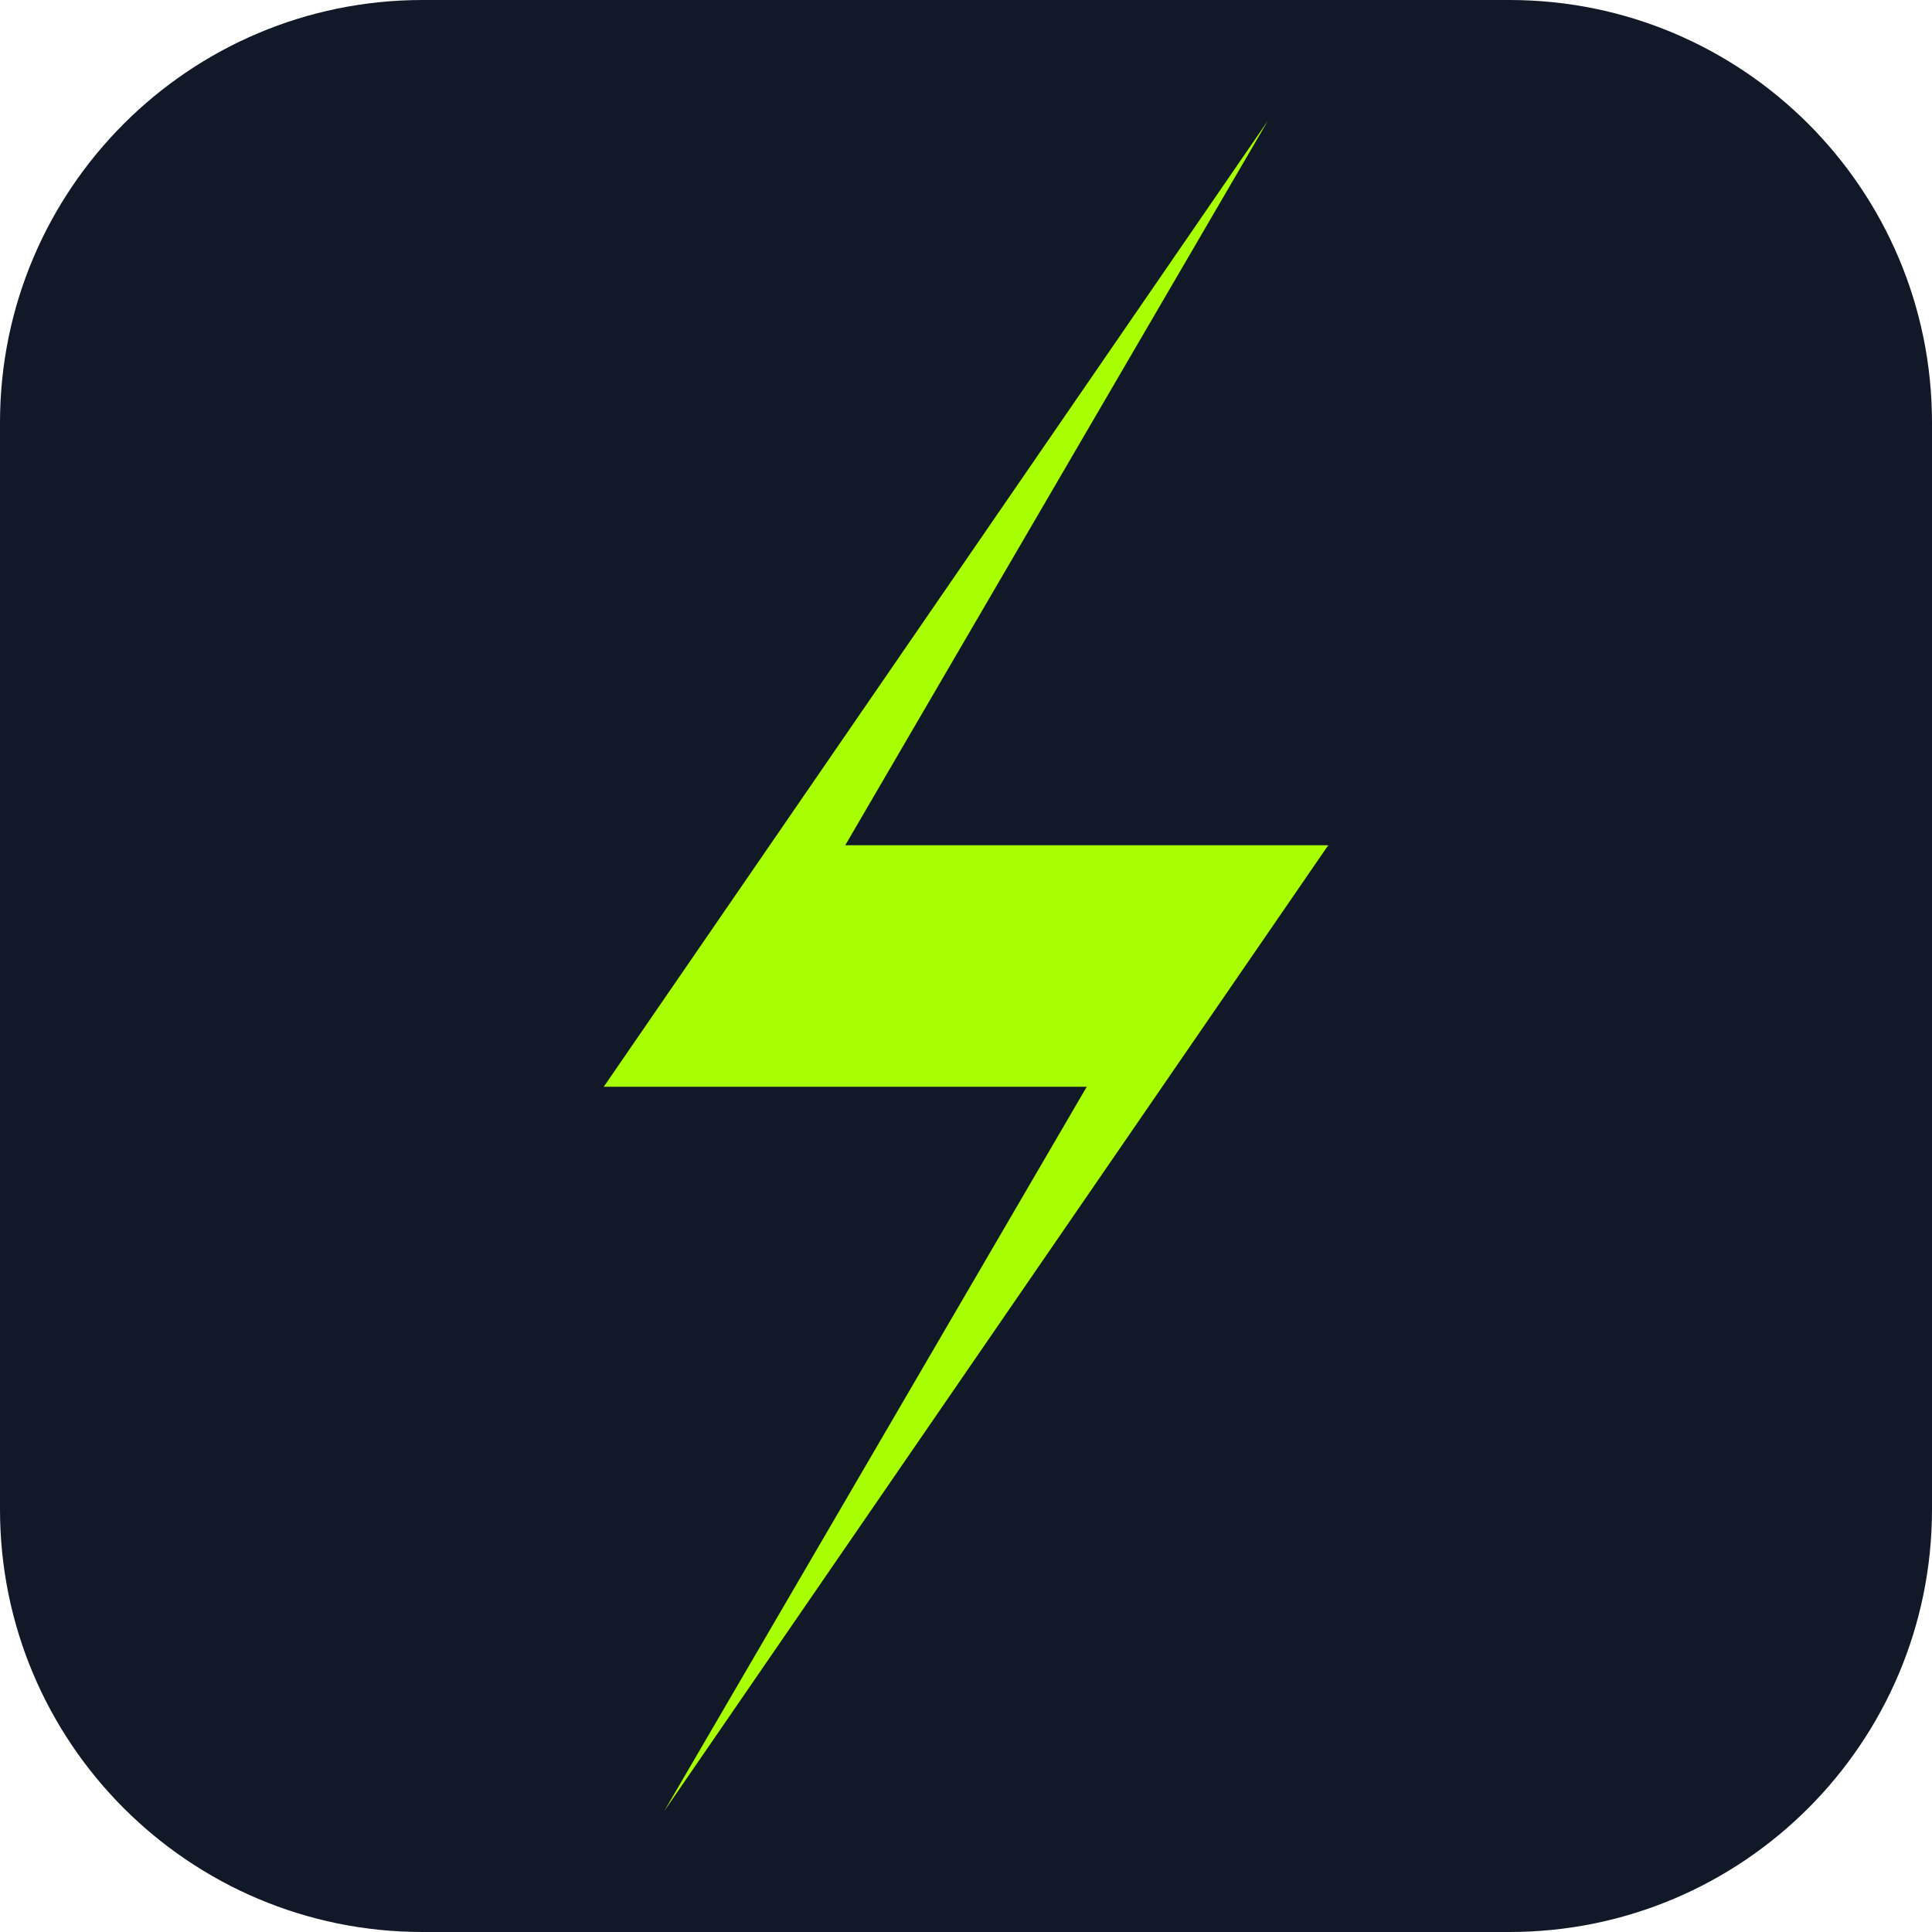
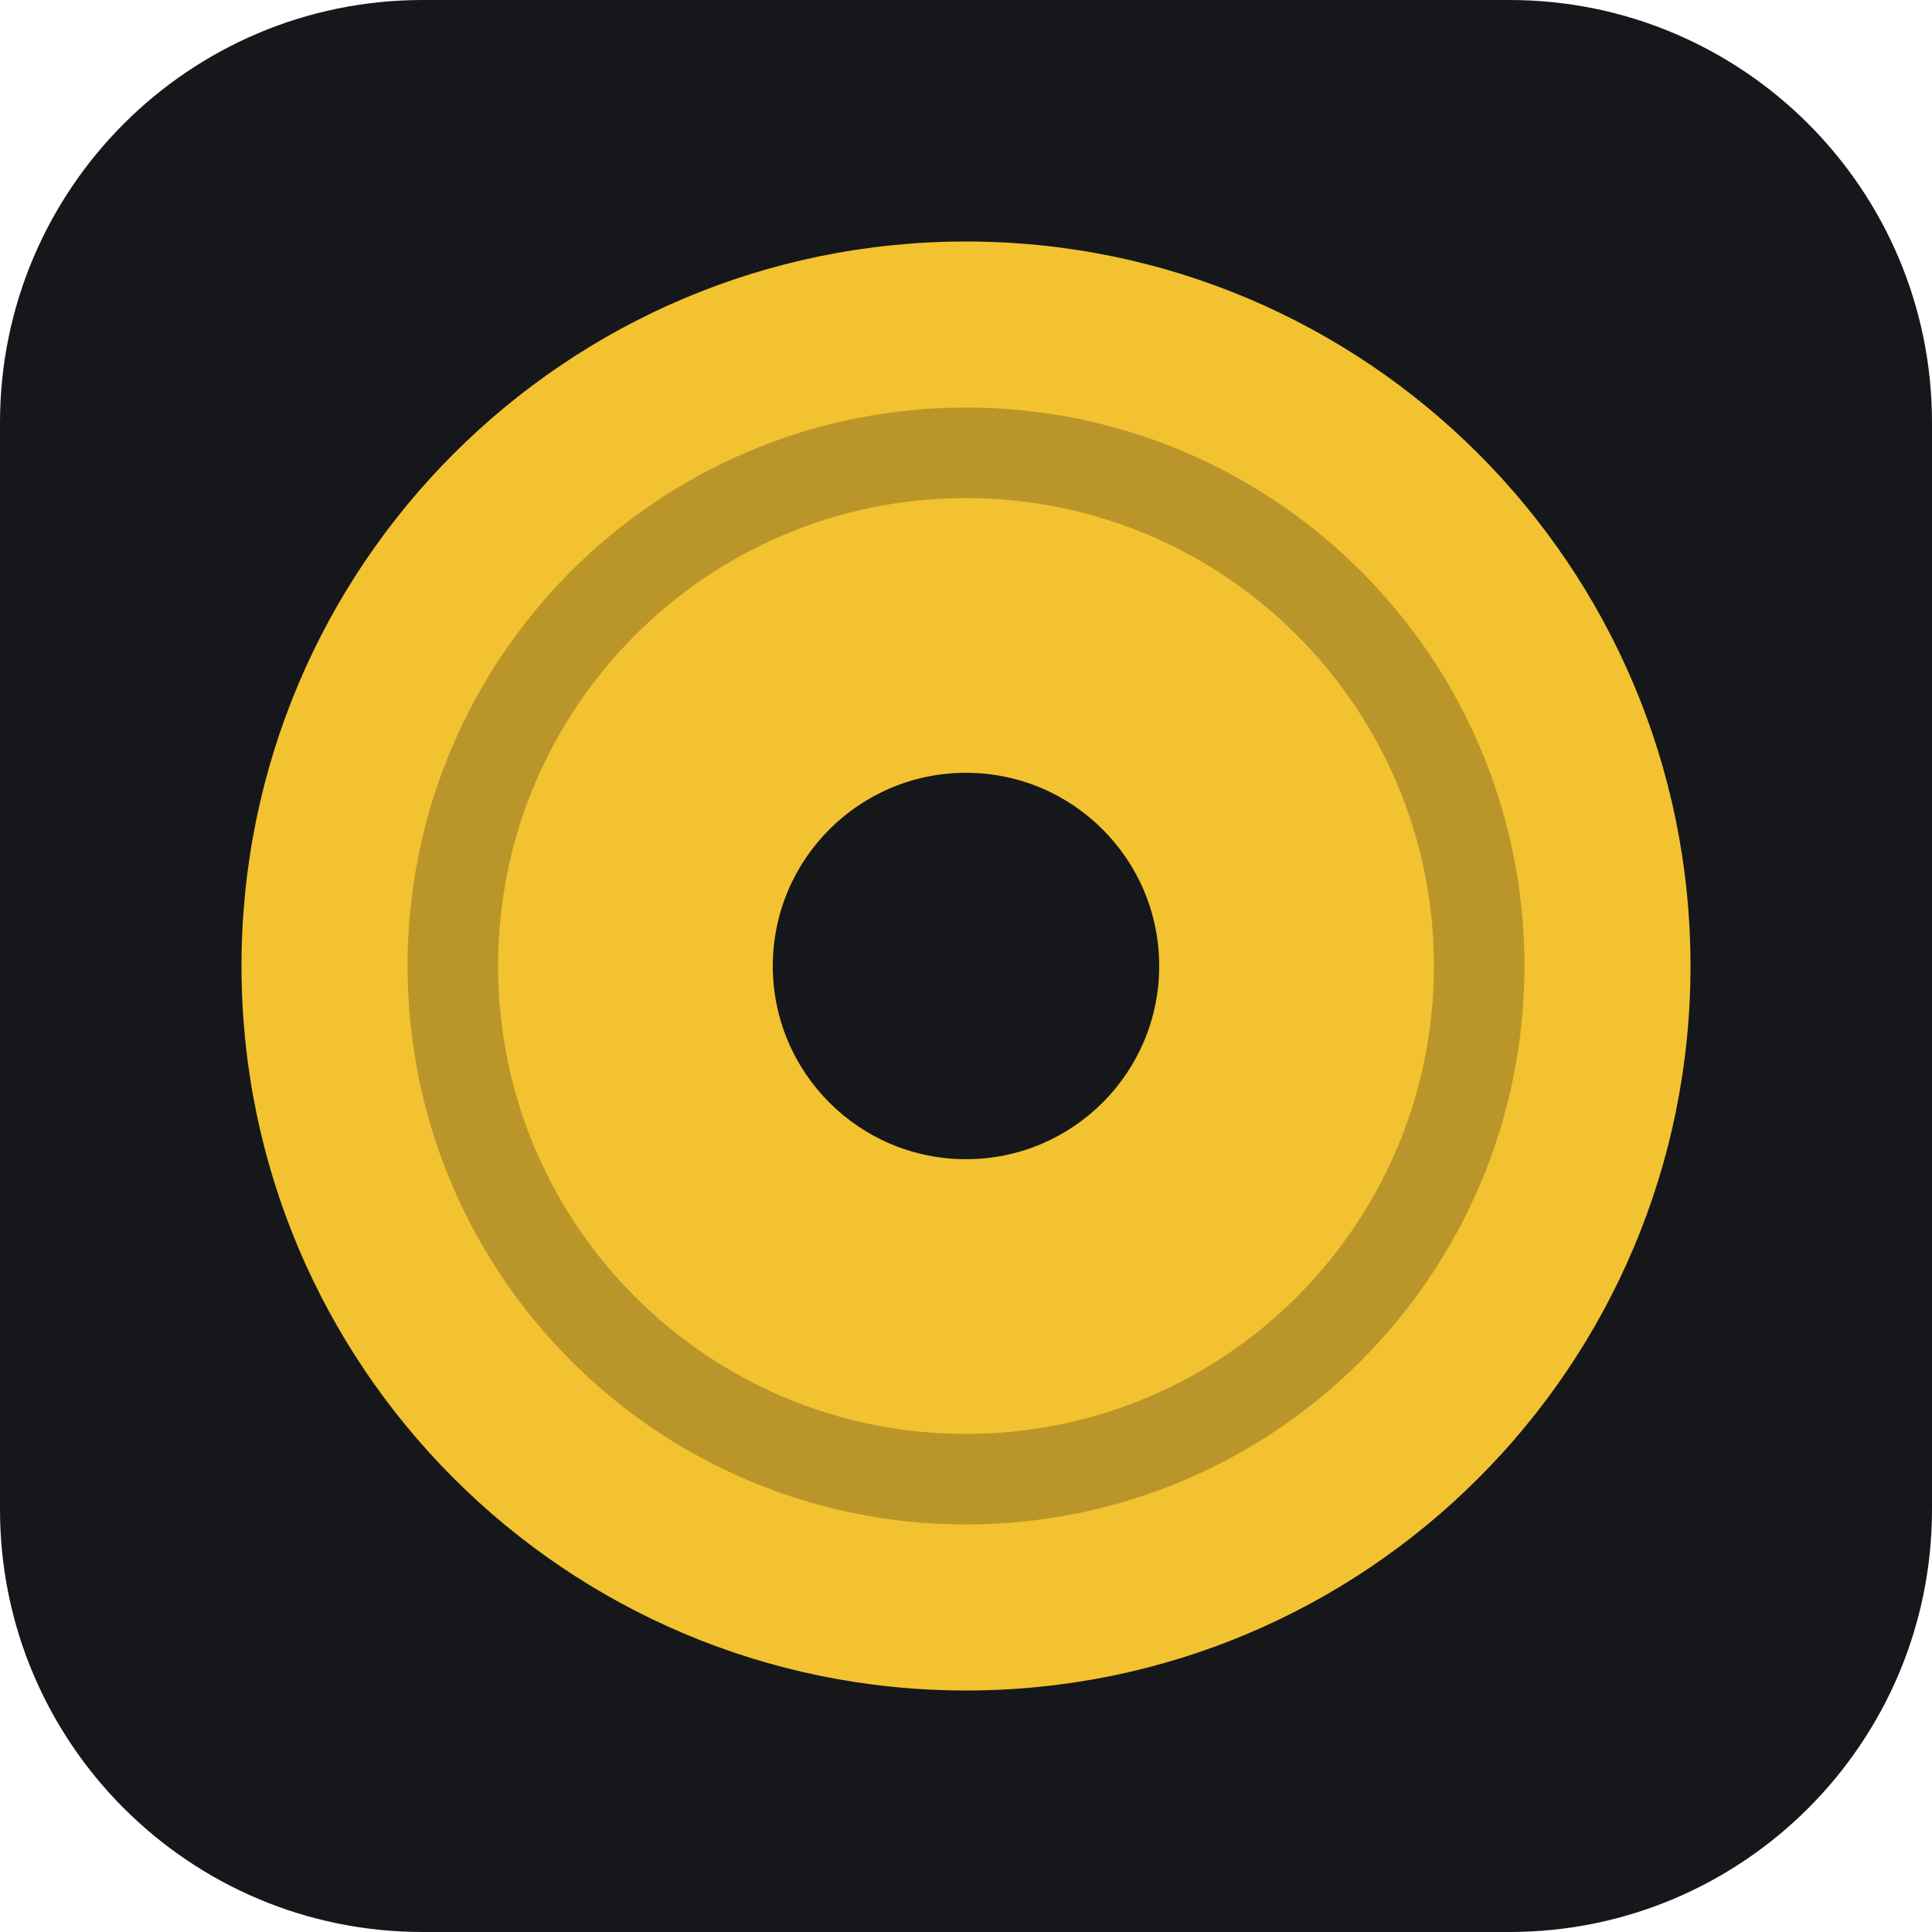
<svg xmlns="http://www.w3.org/2000/svg" viewBox="0 0 32 32">
-   <rect width="32" height="32" rx="7" fill="#111827" />
-   <path d="M21 2 L10 18 H18 L11 30 L22 14 H14 Z" fill="#A8FF00" />
+   <rect width="32" height="32" rx="7" fill="#16171A" />
+   <circle cx="16" cy="16" r="12" fill="#F2C230" />
+   <circle cx="16" cy="16" r="8.5" fill="none" stroke="#16171A" stroke-opacity=".25" stroke-width="1.5" />
+   <circle cx="16" cy="16" r="3.2" fill="#16171A" />
</svg>
